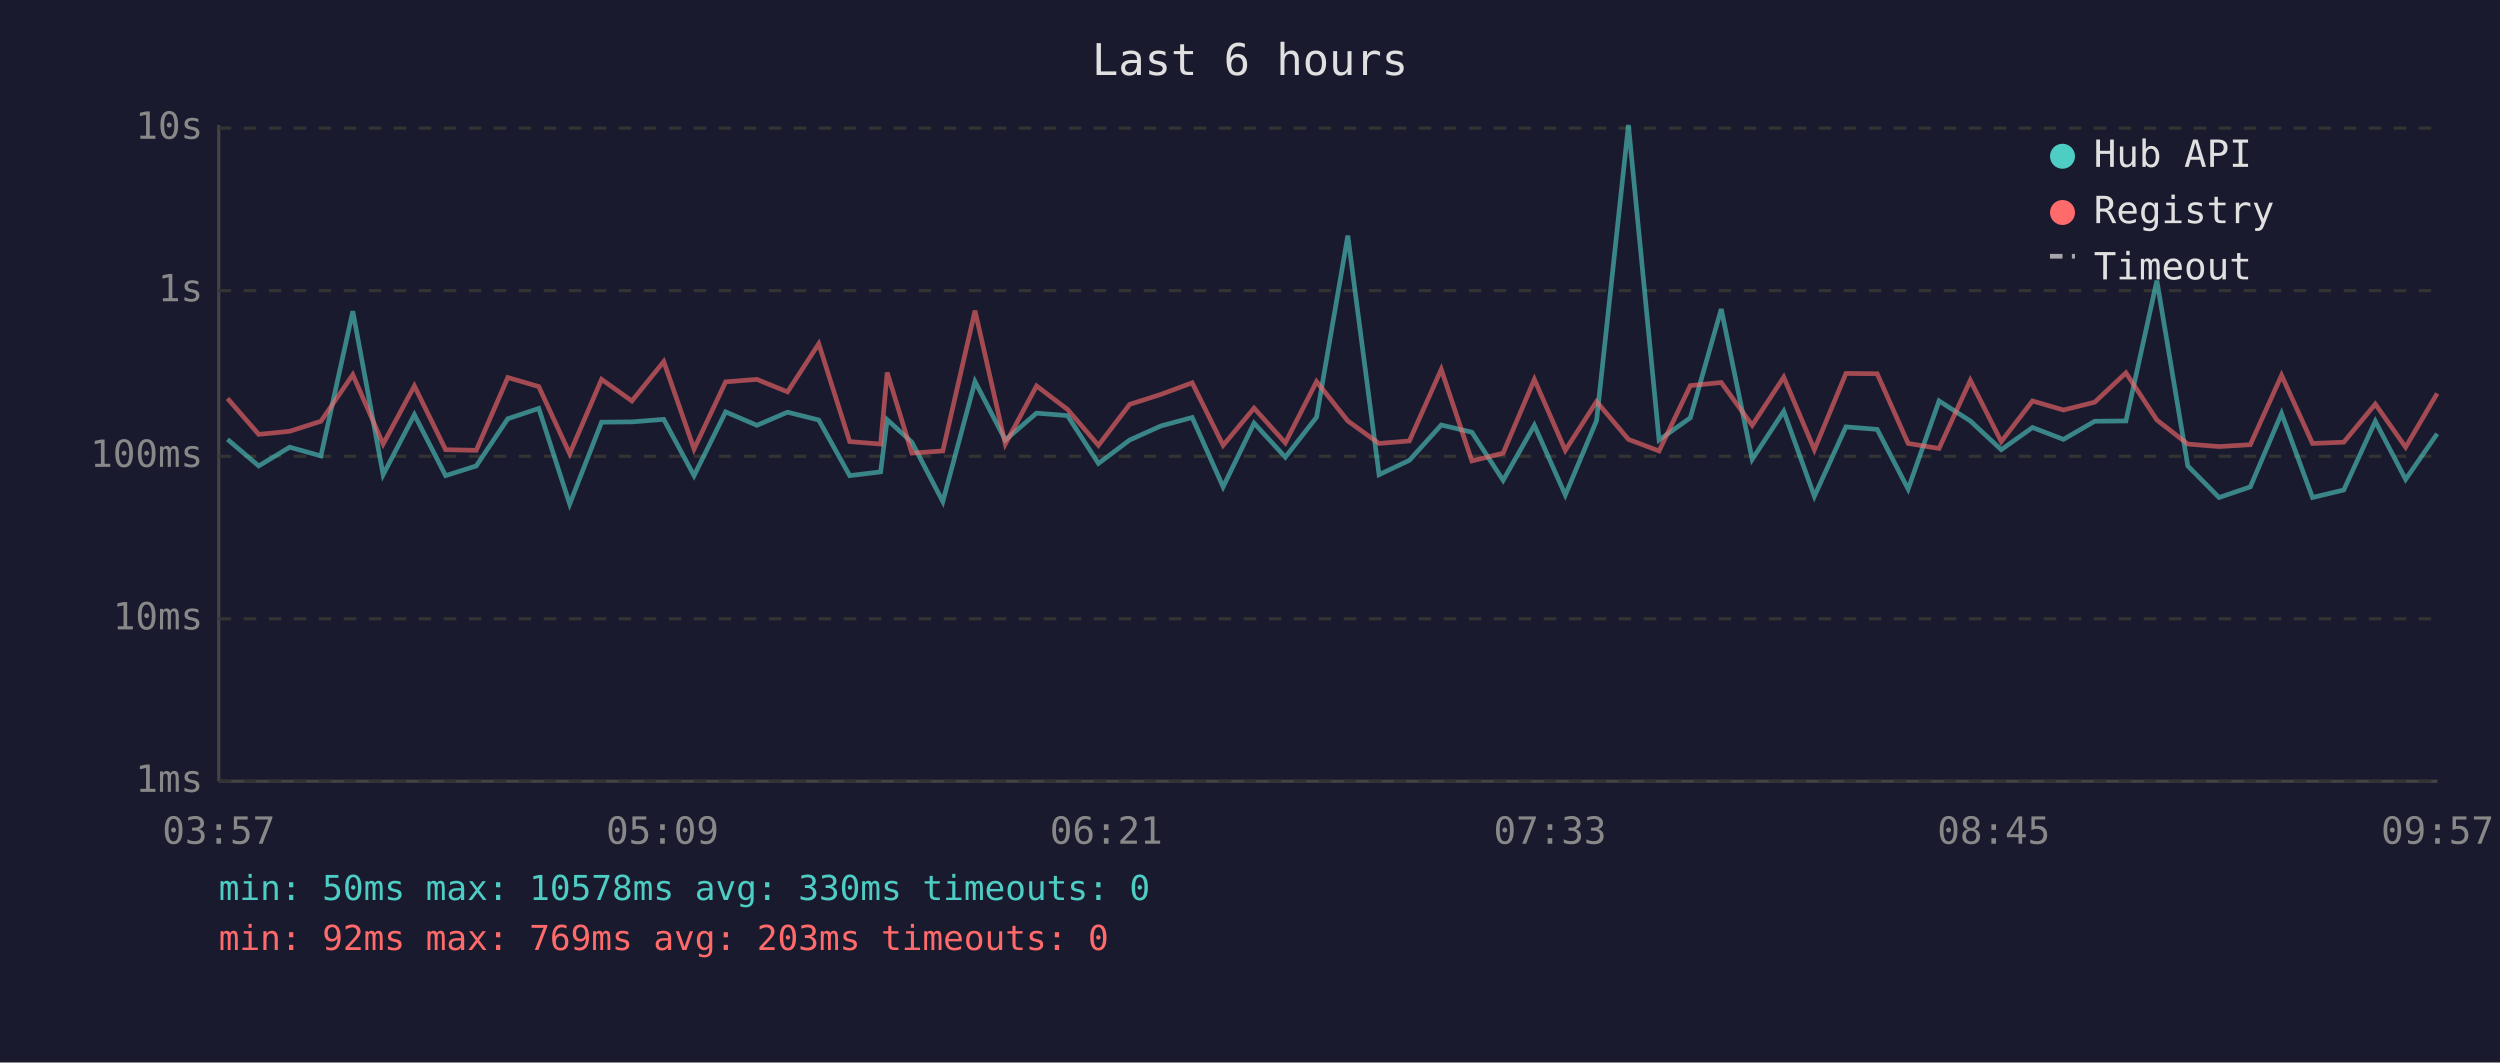
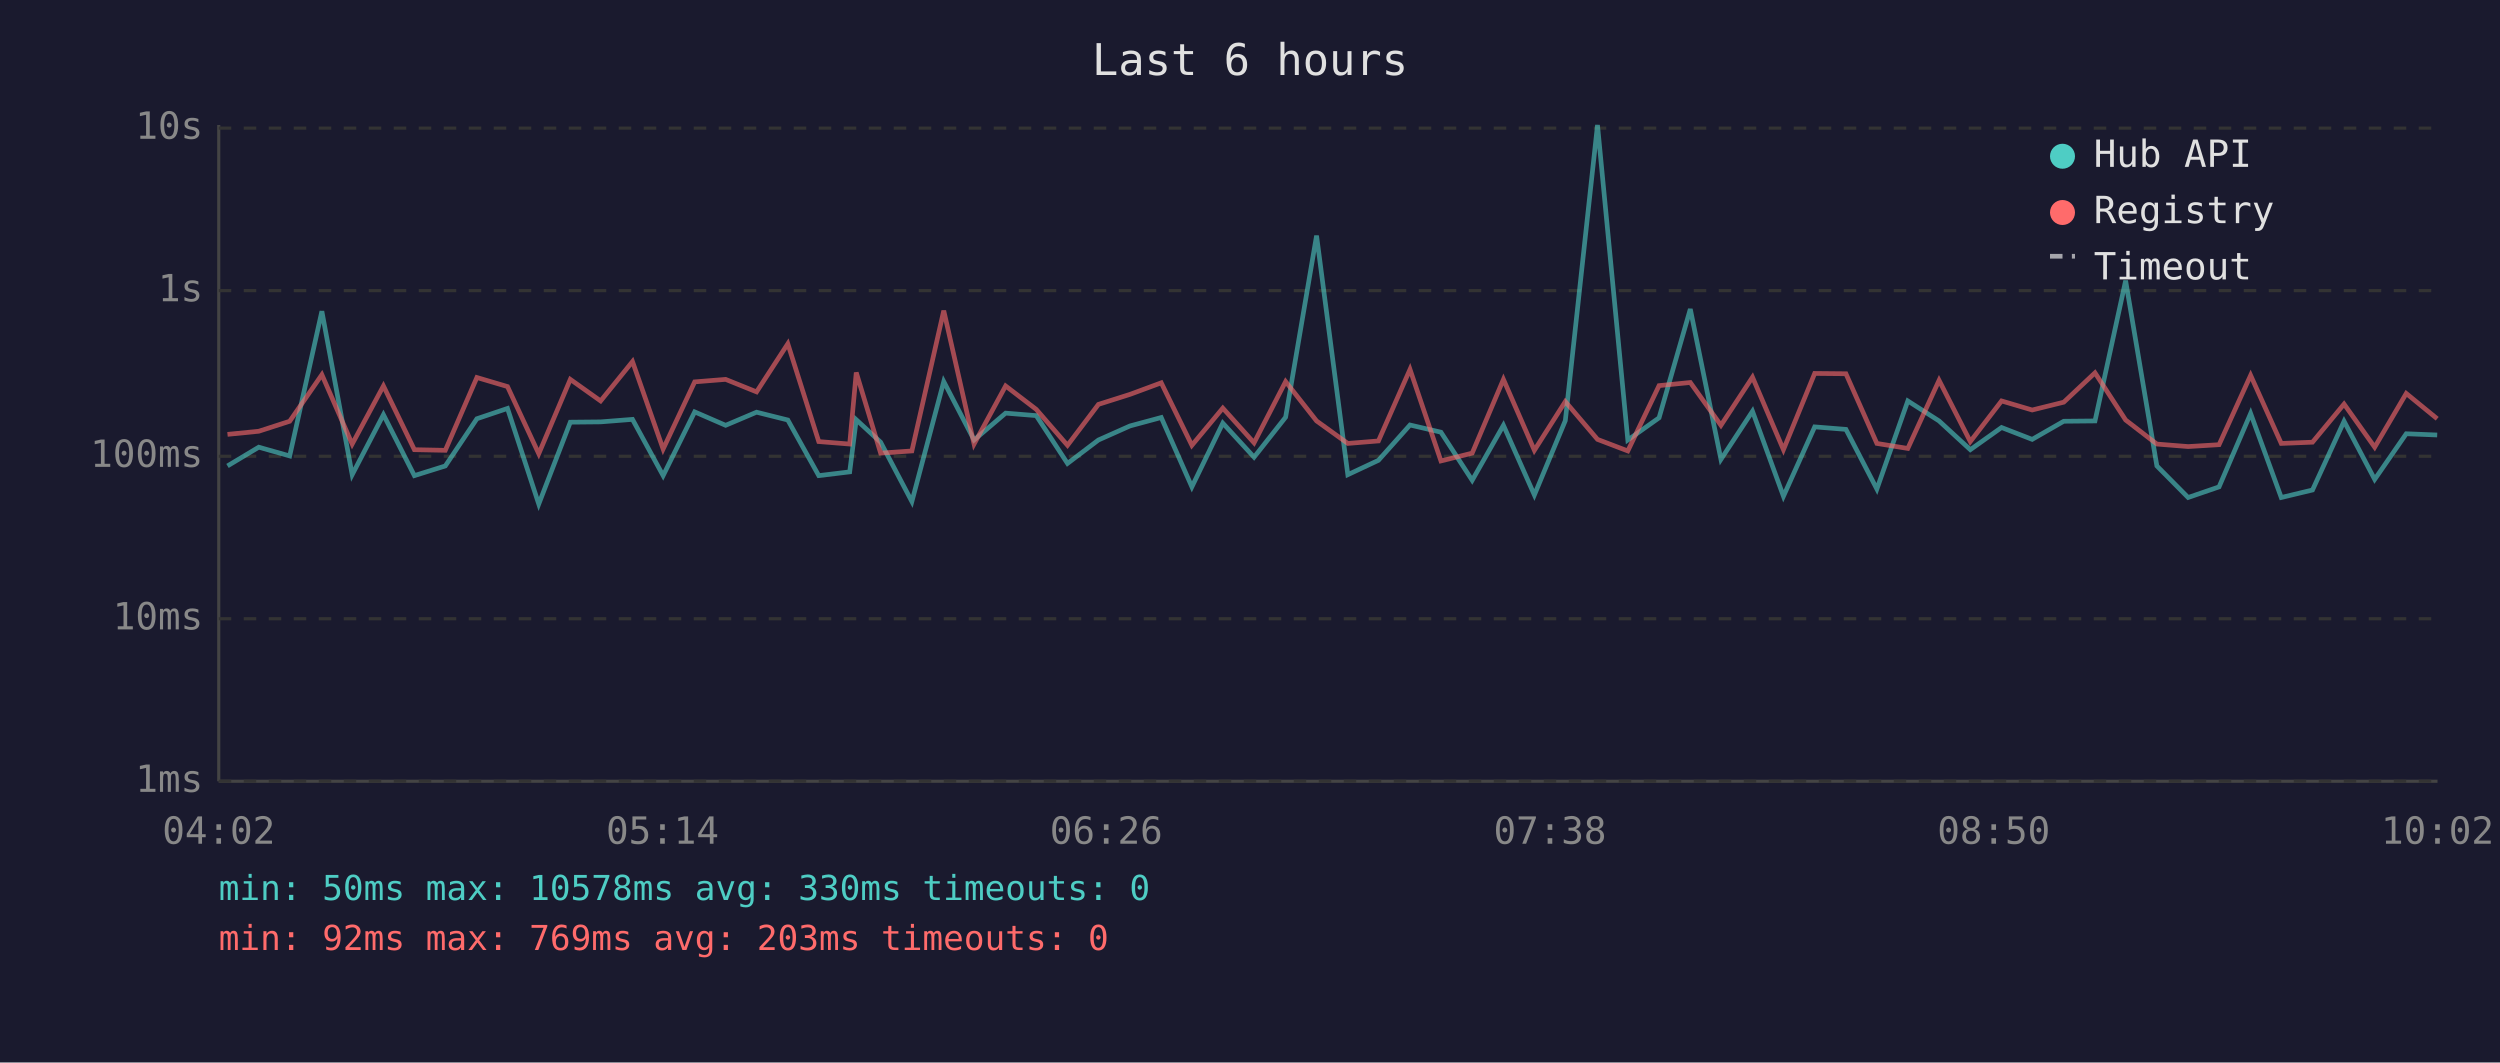
<svg xmlns="http://www.w3.org/2000/svg" viewBox="0 0 800 340" font-family="monospace" font-size="12">
  <rect width="800" height="340" fill="#1a1a2e" />
  <text x="400" y="24" fill="#e0e0e0" font-size="14" text-anchor="middle">Last 6 hours</text>
  <line x1="70" y1="40" x2="70" y2="250" stroke="#444" stroke-width="1" />
  <line x1="70" y1="250" x2="780" y2="250" stroke="#444" stroke-width="1" />
  <line x1="70" y1="250" x2="780" y2="250" stroke="#333" stroke-width="1" stroke-dasharray="4" />
  <text x="65" y="250" fill="#888" text-anchor="end" dominant-baseline="middle">1ms</text>
  <line x1="70" y1="198" x2="780" y2="198" stroke="#333" stroke-width="1" stroke-dasharray="4" />
  <text x="65" y="198" fill="#888" text-anchor="end" dominant-baseline="middle">10ms</text>
  <line x1="70" y1="146" x2="780" y2="146" stroke="#333" stroke-width="1" stroke-dasharray="4" />
  <text x="65" y="146" fill="#888" text-anchor="end" dominant-baseline="middle">100ms</text>
  <line x1="70" y1="93" x2="780" y2="93" stroke="#333" stroke-width="1" stroke-dasharray="4" />
  <text x="65" y="93" fill="#888" text-anchor="end" dominant-baseline="middle">1s</text>
  <line x1="70" y1="41" x2="780" y2="41" stroke="#333" stroke-width="1" stroke-dasharray="4" />
  <text x="65" y="41" fill="#888" text-anchor="end" dominant-baseline="middle">10s</text>
-   <text x="70" y="270" fill="#888" text-anchor="middle">03:57</text>
-   <text x="212" y="270" fill="#888" text-anchor="middle">05:09</text>
-   <text x="354" y="270" fill="#888" text-anchor="middle">06:21</text>
-   <text x="496" y="270" fill="#888" text-anchor="middle">07:33</text>
-   <text x="638" y="270" fill="#888" text-anchor="middle">08:45</text>
-   <text x="780" y="270" fill="#888" text-anchor="middle">09:57</text>
-   <polyline points="72.8,140.6 82.8,149.1 92.7,143.1 102.7,145.9 112.9,99.6 122.6,151.9 132.6,132.7 142.6,152.2 152.4,149.1 162.5,134.0 172.4,130.7 182.3,161.3 192.5,135.1 202.2,135.0 212.4,134.2 222.1,152.2 232.2,131.8 242.2,136.1 252.0,131.9 262.0,134.4 271.9,152.2 281.8,151.0 283.9,134.3 291.8,141.5 301.7,160.5 312.0,122.1 321.7,140.8 331.7,132.2 341.6,133.0 351.5,148.3 361.5,140.8 371.5,136.3 381.5,133.6 391.4,155.8 401.3,135.4 411.3,146.3 421.3,133.5 431.3,75.4 441.3,151.9 451.0,147.3 461.2,136.0 471.0,138.3 481.0,153.7 491.0,136.1 500.9,158.4 510.9,134.6 521.1,40.0 530.9,140.8 540.9,133.7 550.8,98.9 560.7,147.0 570.8,131.6 580.6,158.8 590.7,136.6 600.7,137.4 610.6,156.5 620.5,128.3 630.5,134.7 640.4,143.9 650.4,136.8 660.3,140.6 670.3,134.8 680.3,134.7 690.2,89.8 700.1,149.1 710.1,159.2 720.1,155.8 730.1,132.3 740.0,159.2 750.0,156.8 760.1,134.8 769.8,153.4 779.9,138.8" fill="none" stroke="#4ecdc4" stroke-width="1.5" opacity="0.6" />
-   <polyline points="72.8,127.5 82.8,139.0 92.7,138.0 102.7,134.8 112.9,119.9 122.6,142.1 132.6,123.5 142.6,143.9 152.4,144.1 162.5,120.8 172.4,123.7 182.3,145.2 192.5,121.4 202.2,128.3 212.4,115.7 222.1,143.7 232.2,122.2 242.2,121.4 252.0,125.4 262.0,110.0 271.9,141.3 281.8,142.1 283.9,119.2 291.8,145.0 301.7,144.3 312.0,99.4 321.7,142.1 331.7,123.5 341.6,131.0 351.5,142.5 361.5,129.4 371.5,126.2 381.5,122.5 391.4,142.5 401.3,130.6 411.3,141.7 421.3,122.1 431.3,134.7 441.3,141.9 451.0,141.1 461.2,118.2 471.0,147.5 481.0,145.0 491.0,121.4 500.9,144.1 510.9,128.5 521.1,140.6 530.9,144.3 540.9,123.4 550.8,122.4 560.7,136.1 570.8,120.7 580.6,143.9 590.7,119.5 600.7,119.6 610.6,141.9 620.5,143.5 630.5,121.7 640.4,141.3 650.4,128.3 660.3,131.2 670.3,128.7 680.3,119.3 690.2,134.4 700.1,142.1 710.1,142.9 720.1,142.3 730.1,120.1 740.0,141.9 750.0,141.5 760.1,129.3 769.8,143.1 779.9,125.9" fill="none" stroke="#ff6b6b" stroke-width="1.5" opacity="0.6" />
+   <text x="70" y="270" fill="#888" text-anchor="middle">04:02</text>
+   <text x="212" y="270" fill="#888" text-anchor="middle">05:14</text>
+   <text x="354" y="270" fill="#888" text-anchor="middle">06:26</text>
+   <text x="496" y="270" fill="#888" text-anchor="middle">07:38</text>
+   <text x="638" y="270" fill="#888" text-anchor="middle">08:50</text>
+   <text x="780" y="270" fill="#888" text-anchor="middle">10:02</text>
+   <polyline points="72.8,149.1 82.8,143.1 92.7,145.9 103.0,99.6 112.7,151.9 122.7,132.7 132.6,152.2 142.5,149.1 152.6,134.0 162.4,130.7 172.4,161.3 182.5,135.1 192.2,135.0 202.4,134.2 212.2,152.2 222.3,131.8 232.2,136.1 242.1,131.9 252.1,134.4 262.0,152.2 271.9,151.0 274.0,134.3 281.8,141.5 291.8,160.5 302.0,122.1 311.7,140.8 321.8,132.2 331.6,133.0 341.6,148.3 351.5,140.8 361.6,136.3 371.6,133.6 381.4,155.8 391.3,135.4 401.3,146.3 411.4,133.5 421.3,75.4 431.3,151.9 441.1,147.3 451.2,136.0 461.1,138.3 471.1,153.7 481.1,136.1 491.0,158.4 500.9,134.6 511.2,40.0 520.9,140.8 530.9,133.7 540.9,98.9 550.7,147.0 560.8,131.6 570.7,158.8 580.7,136.6 590.7,137.4 600.6,156.5 610.5,128.3 620.5,134.7 630.5,143.9 640.5,136.8 650.3,140.6 660.4,134.8 670.4,134.7 680.2,89.8 690.2,149.1 700.2,159.2 710.1,155.8 720.2,132.3 730.0,159.2 740.0,156.8 750.1,134.8 759.9,153.4 770.0,138.8 779.9,139.2" fill="none" stroke="#4ecdc4" stroke-width="1.5" opacity="0.6" />
+   <polyline points="72.8,139.0 82.8,138.0 92.7,134.8 103.0,119.9 112.7,142.1 122.7,123.5 132.6,143.9 142.5,144.1 152.6,120.8 162.4,123.7 172.4,145.2 182.5,121.4 192.2,128.3 202.4,115.7 212.2,143.7 222.3,122.2 232.2,121.4 242.1,125.4 252.1,110.0 262.0,141.3 271.9,142.1 274.0,119.2 281.8,145.0 291.8,144.3 302.0,99.4 311.7,142.1 321.8,123.5 331.6,131.0 341.6,142.5 351.5,129.4 361.6,126.2 371.6,122.5 381.4,142.5 391.3,130.6 401.3,141.7 411.4,122.1 421.3,134.7 431.3,141.9 441.1,141.1 451.2,118.2 461.1,147.5 471.1,145.0 481.1,121.4 491.0,144.1 500.9,128.5 511.2,140.6 520.9,144.3 530.9,123.4 540.9,122.4 550.7,136.1 560.8,120.7 570.7,143.9 580.7,119.5 590.7,119.6 600.6,141.9 610.5,143.5 620.5,121.7 630.5,141.3 640.5,128.3 650.3,131.2 660.4,128.7 670.4,119.3 680.2,134.4 690.2,142.1 700.2,142.9 710.1,142.3 720.2,120.1 730.0,141.9 740.0,141.5 750.1,129.3 759.9,143.1 770.0,125.9 779.9,134.0" fill="none" stroke="#ff6b6b" stroke-width="1.5" opacity="0.6" />
  <circle cx="660" cy="50" r="4" fill="#4ecdc4" />
  <text x="670" y="50" fill="#e0e0e0" dominant-baseline="middle">Hub API</text>
  <circle cx="660" cy="68" r="4" fill="#ff6b6b" />
  <text x="670" y="68" fill="#e0e0e0" dominant-baseline="middle">Registry</text>
  <line x1="656" y1="82" x2="664" y2="82" stroke="#e0e0e0" stroke-width="1.5" stroke-dasharray="4,3" opacity="0.7" />
  <text x="670" y="86" fill="#e0e0e0" dominant-baseline="middle">Timeout</text>
  <text x="70" y="288" fill="#4ecdc4" font-size="11">min: 50ms  max: 10578ms  avg: 330ms  timeouts: 0</text>
  <text x="70" y="304" fill="#ff6b6b" font-size="11">min: 92ms  max: 769ms  avg: 203ms  timeouts: 0</text>
</svg>
